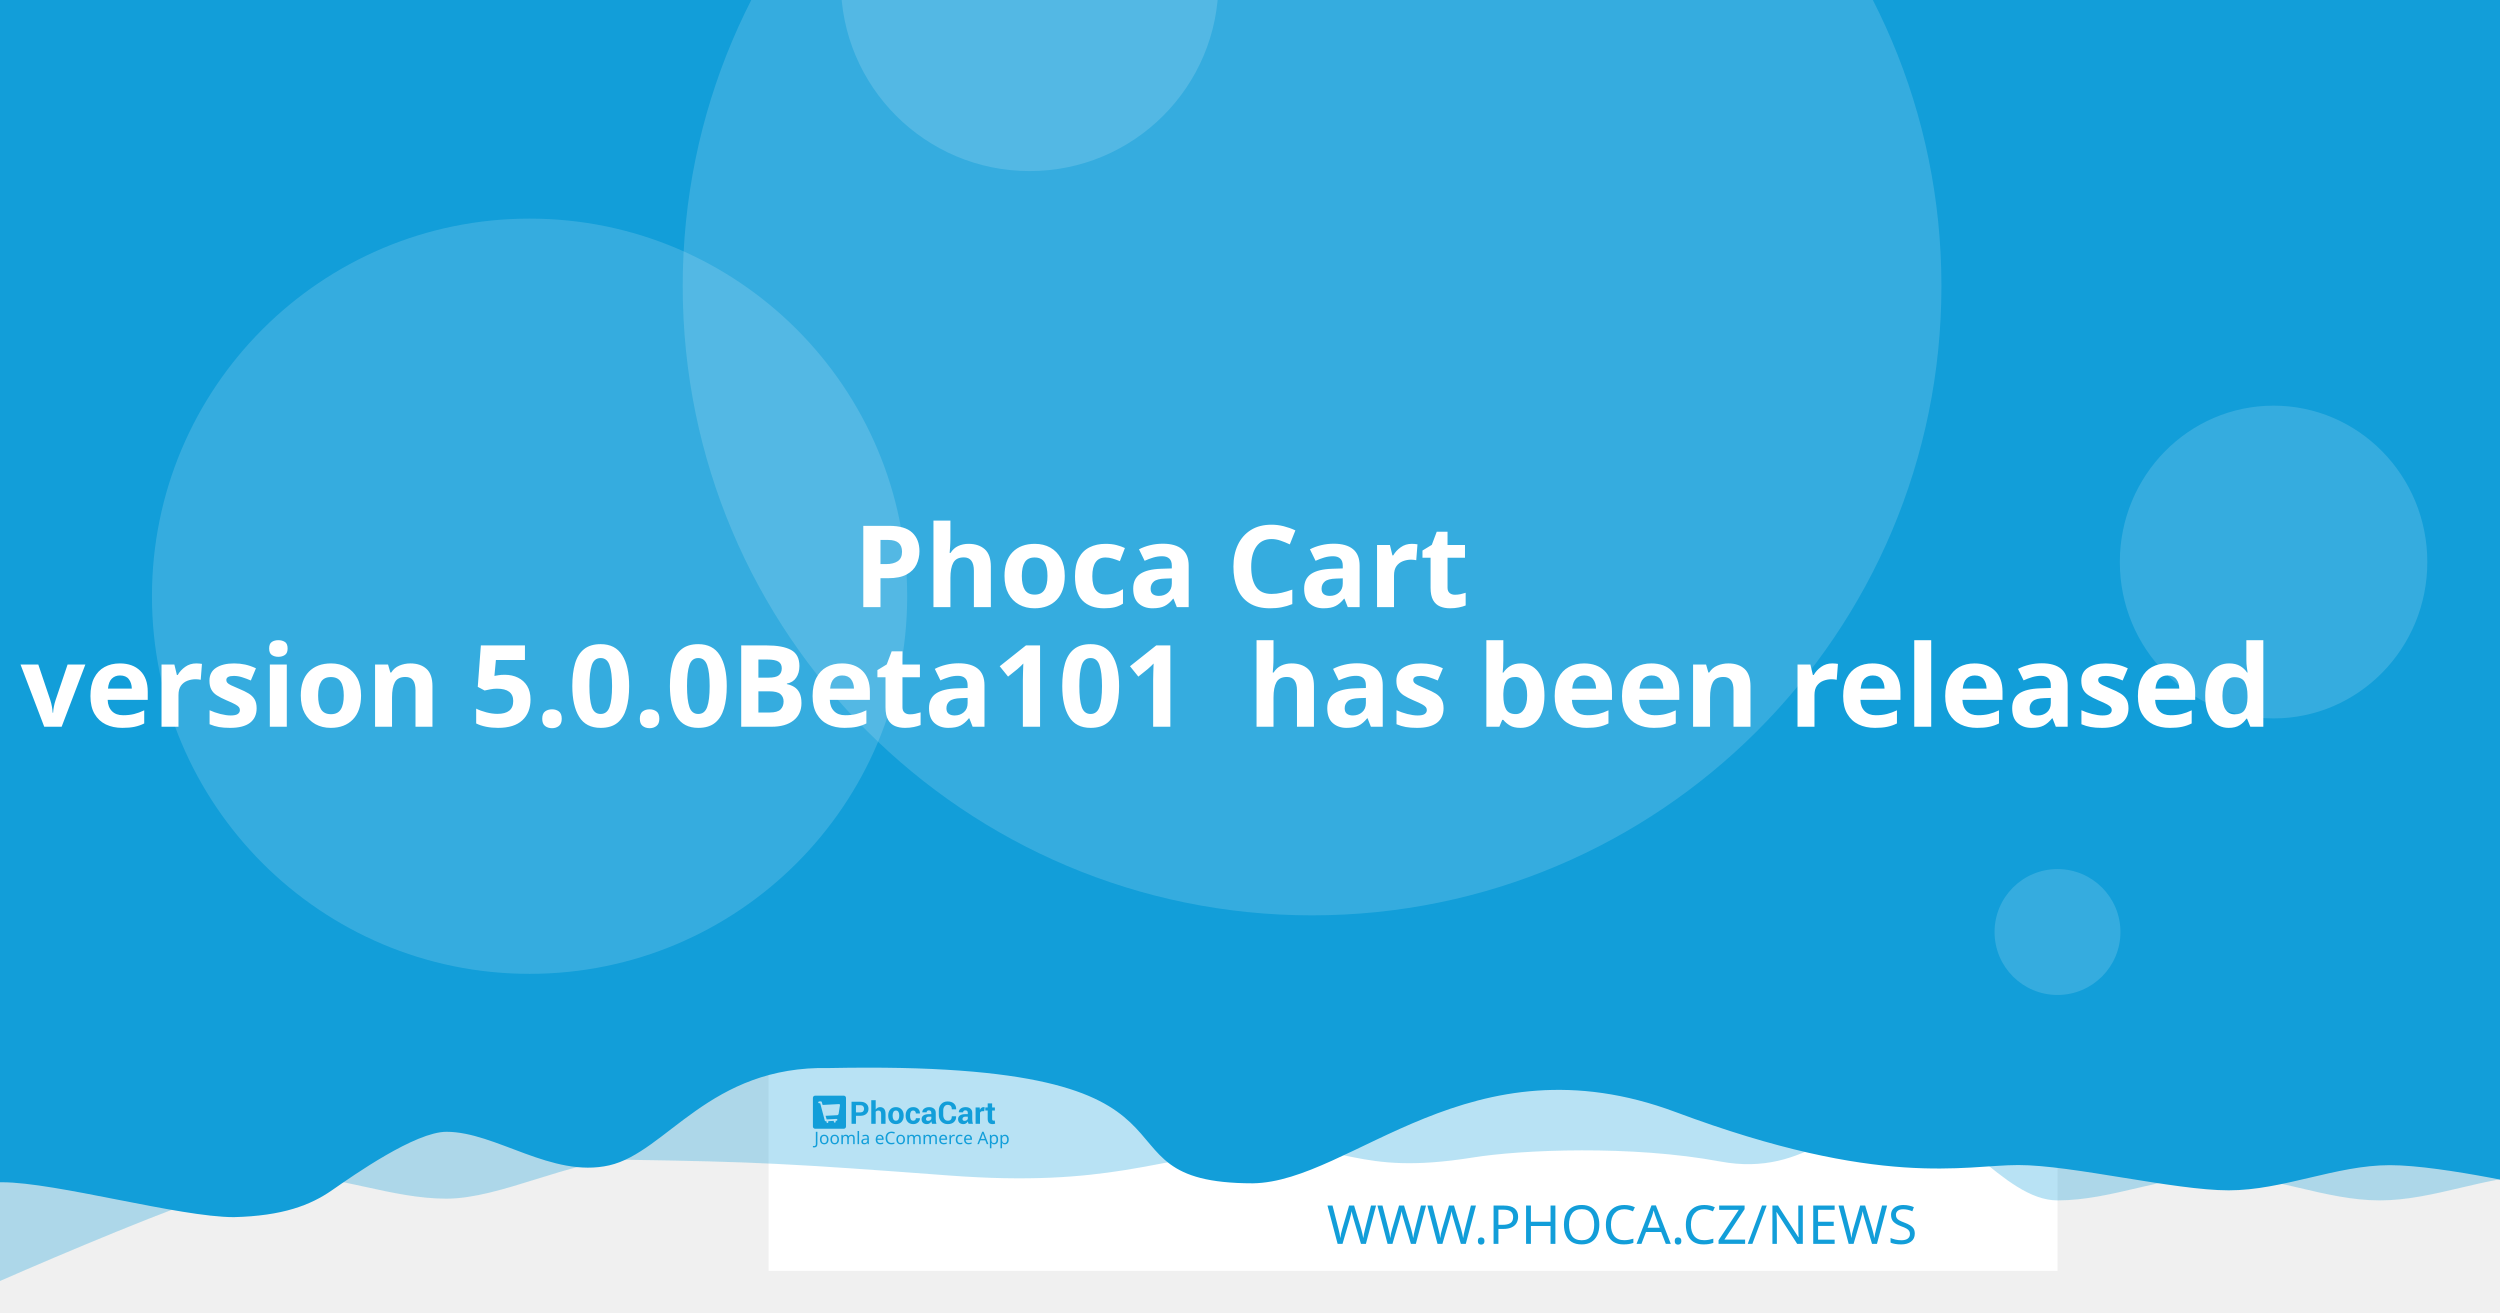
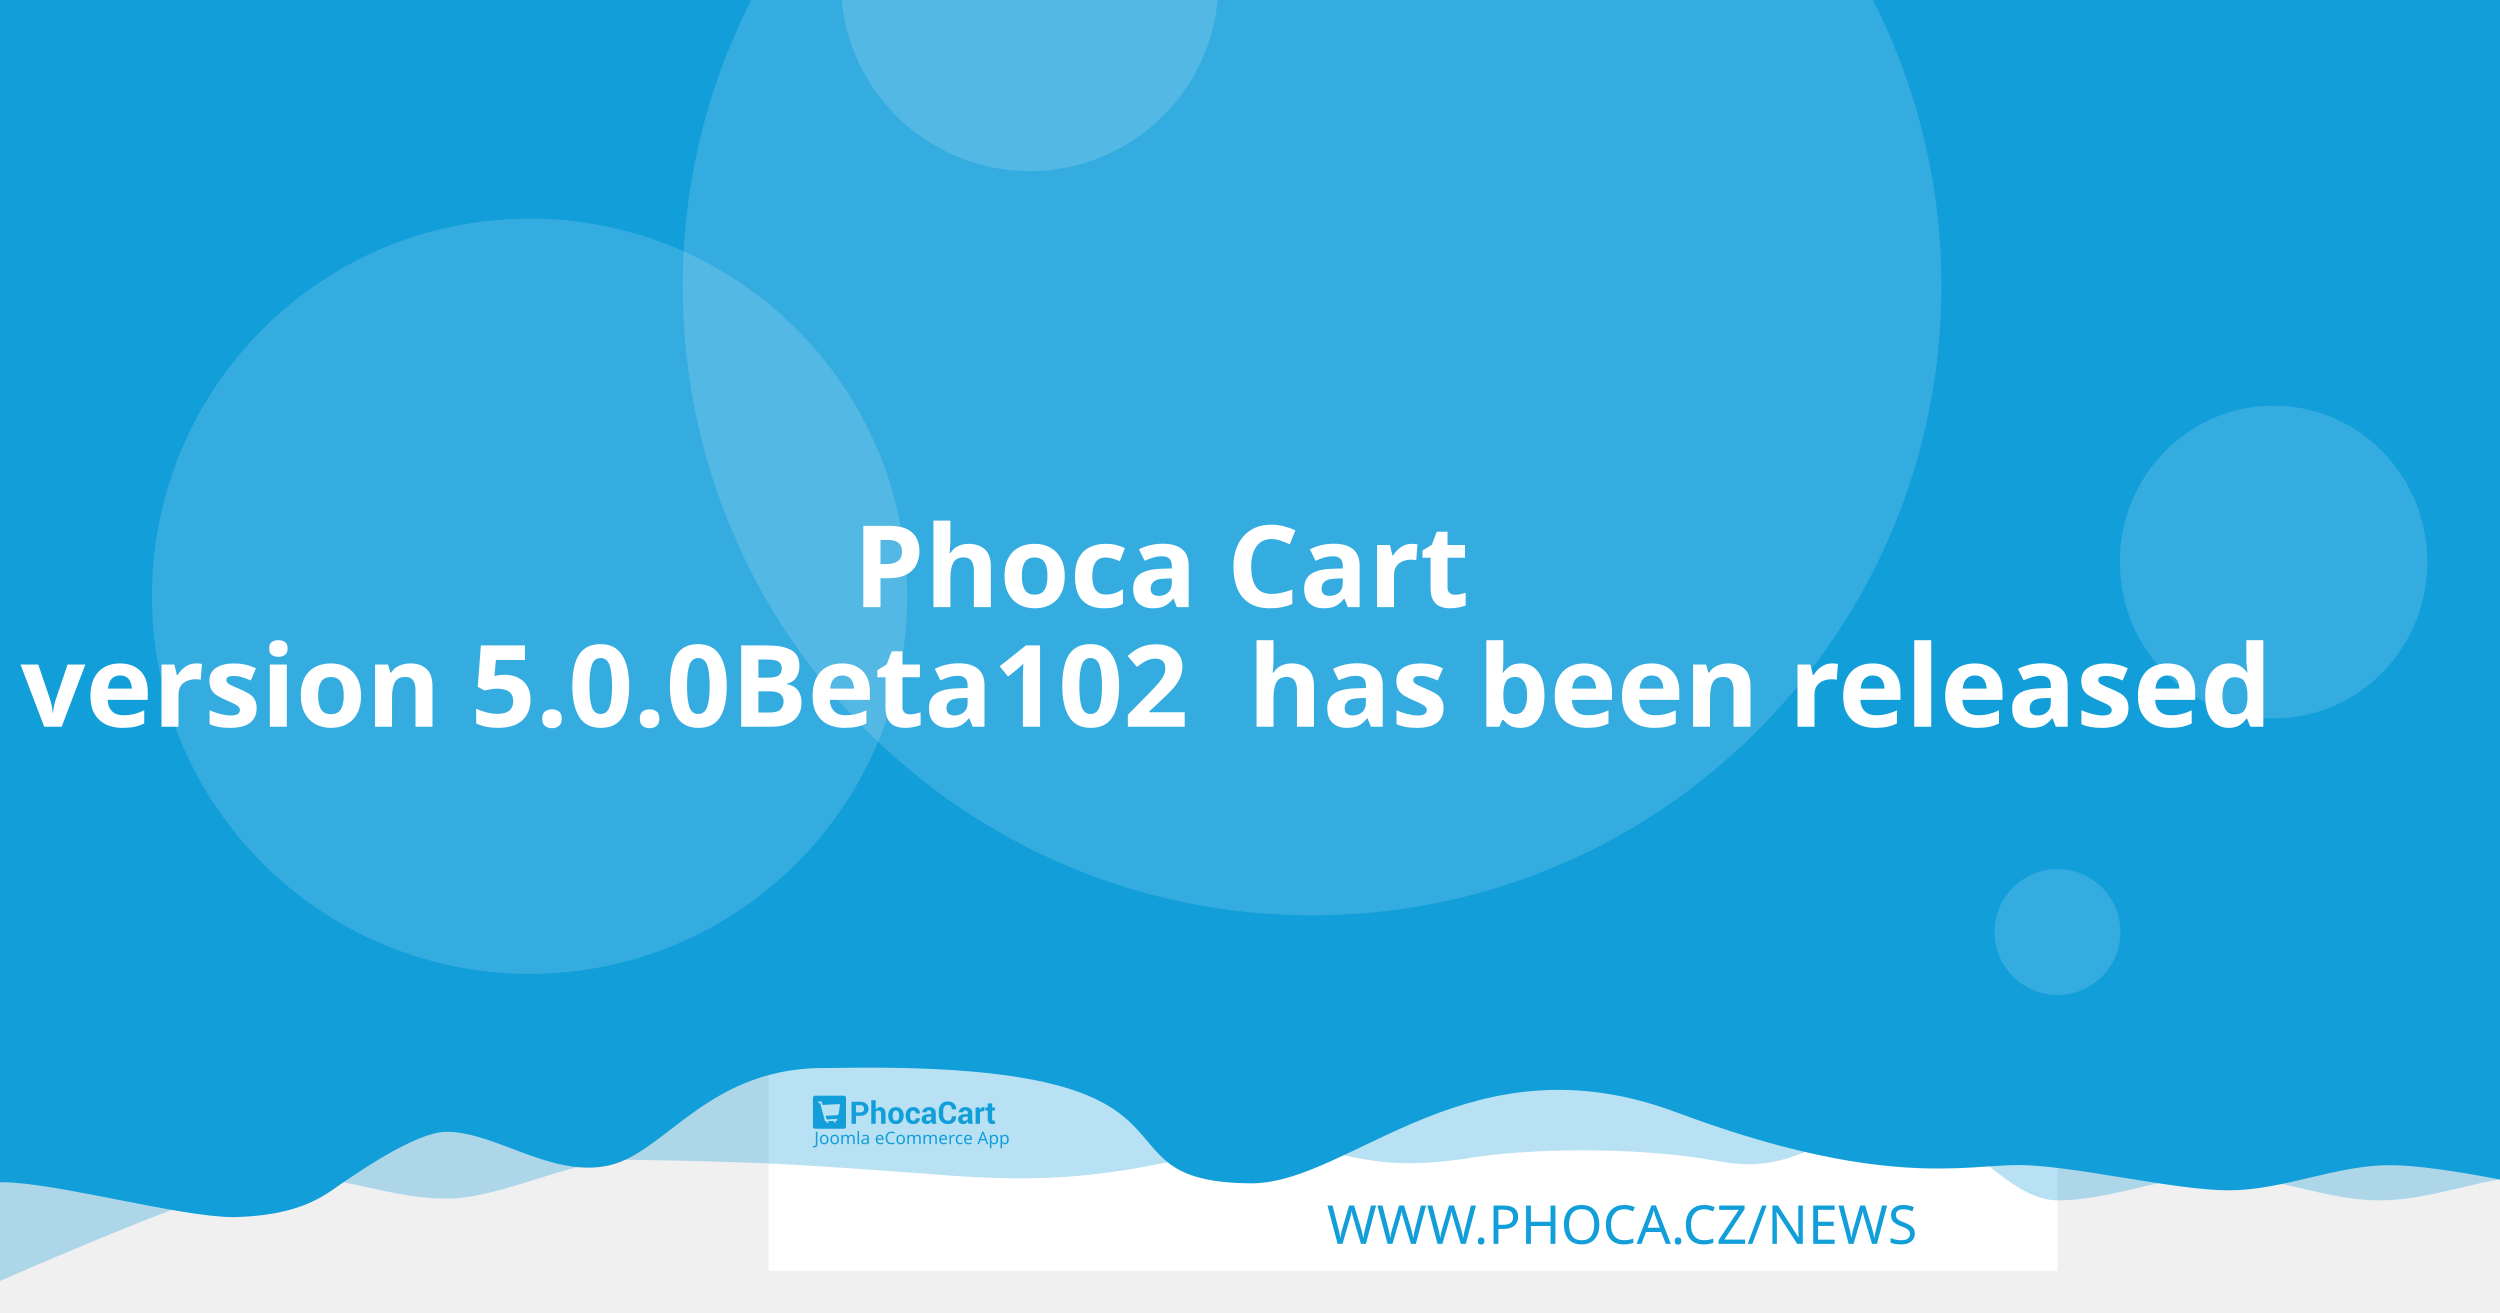
<svg xmlns="http://www.w3.org/2000/svg" width="1200" height="630" viewBox="0 0 1200 630" version="1.1" id="svg5">
  <defs id="defs2" />
  <g id="layer1">
    <path d="m 20.256,108.517 a 7.714,7.714 0 0 0 -7.714,7.714 v 97.981 a 7.714,7.714 0 0 0 7.714,7.714 h 97.976 a 7.714,7.714 0 0 0 7.714,-7.714 v -97.981 a 7.714,7.714 0 0 0 -7.714,-7.714 z m 19.435,19.56 c 0.714,-0.04 1.37,0.151 1.984,0.583 0.613,0.434 1.018,0.978 1.215,1.637 l 2.918,10.039 56.209,-2.948 c 1.002,-0.052 1.838,0.296 2.506,1.04 0.665,0.732 0.929,1.612 0.768,2.626 l -4.71,30.132 c -0.167,0.89 -0.688,1.809 -1.557,2.747 -0.869,0.95 -2.001,1.463 -3.38,1.537 l -39.707,2.079 3.671,12.389 33.562,-1.758 c 0.878,-0.049 1.633,0.215 2.28,0.783 0.632,0.583 0.971,1.312 1.019,2.19 0.046,0.878 -0.215,1.633 -0.783,2.28 -0.583,0.635 -1.312,0.974 -2.19,1.019 l -3.139,0.166 0.166,3.134 c 0.046,0.881 -0.215,1.638 -0.798,2.27 -0.571,0.647 -1.294,0.99 -2.174,1.034 -0.878,0.046 -1.635,-0.215 -2.27,-0.798 -0.647,-0.571 -0.984,-1.297 -1.03,-2.174 l -0.166,-3.134 -18.817,0.979 0.161,3.139 c 0.046,0.881 -0.212,1.638 -0.783,2.27 -0.583,0.647 -1.312,0.988 -2.19,1.034 -0.878,0.049 -1.633,-0.215 -2.28,-0.798 -0.635,-0.571 -0.974,-1.297 -1.019,-2.174 l -0.166,-3.139 -1.943,0.101 c -0.753,0.039 -1.441,-0.135 -2.079,-0.517 -0.623,-0.383 -1.068,-0.764 -1.341,-1.125 l -0.347,-0.613 -15.769,-59.624 -3.39,0.176 c -0.841,0.046 -1.586,-0.219 -2.245,-0.798 -0.659,-0.571 -1.009,-1.292 -1.055,-2.169 -0.046,-0.881 0.225,-1.635 0.824,-2.27 0.595,-0.647 1.308,-0.989 2.149,-1.034 z" style="fill:#ffffff;stroke-width:1.208;paint-order:stroke fill markers" id="path400" />
    <rect style="opacity:1;fill:#ffffff;stroke-width:6.042;stroke-linejoin:round;paint-order:stroke fill markers" id="rect723" width="618.676" height="618.676" x="368.924" y="-8.647" />
    <path id="rect4460" style="opacity:0.3;fill:#129ed9;fill-opacity:1;stroke-width:6.042;stroke-linejoin:round;paint-order:stroke fill markers" d="M 59.586,-3.814 H 1296.938 v 580.009 c 0,0 -51.556,-12.084 -77.334,-12.084 -25.778,0 -51.244,12.084 -77.335,12.084 -26.091,0 -51.556,-12.084 -77.334,-12.084 -25.778,0 -51.244,12.084 -77.335,12.084 -26.091,0 -50.615,-41.931 -76.393,-41.931 -25.778,0 -43.072,31.169 -85.504,23.256 -42.433,-7.913 -95.293,-5.729 -119.04,-1.869 -57.142,9.103 -59.508,-8.125 -105.573,-4.001 -46.065,4.124 -68.78,18.359 -145.373,12.602 -76.593,-5.757 -93.029,-6.595 -155.544,-7.578 -25.778,0 -59.826,18.693 -85.917,18.693 -26.091,0 -51.556,-11.254 -77.334,-11.254 -25.778,0 -172.338,66.428 -172.338,66.428 z" />
    <path id="rect4460-5" style="fill:#129ed9;fill-opacity:1;stroke-width:6.042;stroke-linejoin:round;paint-order:stroke fill markers" d="M -12.915,-8.647 H 1224.437 v 580.009 c 0,0 -51.556,-12.084 -77.334,-12.084 -25.778,0 -51.243,12.084 -77.334,12.084 -26.091,0 -75.228,-12.142 -101.006,-12.142 -25.778,0 -65.794,11.416 -164.408,-25.412 -98.613,-36.828 -155.373,33.433 -202.968,34.185 -85.545,-0.05 -3.558,-59.324 -203.248,-55.331 -57.687,-1.357 -78.127,40.433 -105.693,46.704 -27.566,6.271 -54.486,-16.105 -78.151,-16.105 -14.933,0 -44.462,20.77 -54.88,28.017 -10.418,7.247 -23.732,12.357 -47.124,12.95 -26.091,0 -85.565,-16.747 -111.343,-16.747 -25.778,0 -13.863,3.88 -13.863,3.88 z" />
    <circle style="opacity:0.15;fill:#ffffff;fill-opacity:1;stroke-width:6.042;stroke-linejoin:round;paint-order:stroke fill markers" id="path8376" cx="629.794" cy="137.279" r="302.088" />
    <text xml:space="preserve" style="font-style:normal;font-weight:normal;font-size:25.778px;line-height:1.25;font-family:sans-serif;fill:#129ed9;fill-opacity:1;stroke:none;stroke-width:1.208" x="953.817" y="597.071" id="text2910-3-7">
      <tspan id="tspan2908-6-5" x="953.817" y="597.071" style="font-style:normal;font-variant:normal;font-weight:300;font-stretch:normal;font-size:25.778px;font-family:Montserrat;-inkscape-font-specification:'Montserrat Light';text-align:end;text-anchor:end;fill:#129ed9;fill-opacity:1;stroke-width:1.208">WWW.PHOCA.CZ/NEWS</tspan>
    </text>
    <text xml:space="preserve" style="font-style:normal;font-variant:normal;font-weight:600;font-stretch:normal;font-size:54.666px;line-height:1.05;font-family:Rubik;-inkscape-font-specification:'Rubik Semi-Bold';fill:#ffffff;fill-opacity:1;stroke:none;stroke-width:1.577" x="600" y="234.034" id="text11252">
      <tspan x="600" y="234.034" id="tspan403" style="text-align:center;text-anchor:middle;stroke-width:1.577" />
      <tspan x="600" y="291.433" style="font-size:54.666px;text-align:center;text-anchor:middle;stroke-width:1.577" id="tspan444"> Phoca Cart</tspan>
-       <tspan x="600" y="348.833" id="tspan2906" style="font-size:54.666px;text-align:center;text-anchor:middle;stroke-width:1.577">version 5.0.0Beta101
+       <tspan x="600" y="348.833" id="tspan2906" style="font-size:54.666px;text-align:center;text-anchor:middle;stroke-width:1.577">version 5.0.0Beta102
 has been released</tspan>
      <tspan x="600" y="406.232" id="tspan1994" style="font-size:54.666px;stroke-width:1.577" />
    </text>
    <circle style="opacity:0.15;fill:#ffffff;fill-opacity:1;stroke-width:6.042;stroke-linejoin:round;paint-order:stroke fill markers" id="path8376-9" cx="254.196" cy="286.191" r="181.253" />
    <circle style="opacity:0.15;fill:#ffffff;fill-opacity:1;stroke-width:6.042;stroke-linejoin:round;paint-order:stroke fill markers" id="path8376-6" cx="494.235" cy="-8.506" r="90.626" />
    <ellipse style="opacity:0.15;fill:#ffffff;fill-opacity:1;stroke-width:7.442;stroke-linejoin:round;paint-order:stroke fill markers" id="path8376-6-2" cx="1091.315" cy="269.776" rx="73.793" ry="75.059" />
    <g id="g8950" transform="matrix(0.360172,0,0,0.360172,498.6223,396.4642)" style="fill:#129ed9;fill-opacity:1;stroke-width:3.355">
      <g id="g895" transform="translate(-301.0409,359.4151)" style="fill:#129ed9;fill-opacity:1;stroke-width:3.355">
        <g transform="matrix(1.3333,0,0,-1.3333,-75.59,850.15)" fill="#ffffff" image-rendering="optimizeQuality" id="g280" style="clip-rule:evenodd;fill:#129ed9;fill-opacity:1;stroke-width:8.934;shape-rendering:geometricPrecision">
          <path d="m 99.728,617.49 v -7.994 h -4.423 v 22.031 h 8.784 c 2.532,0 4.527,-0.646 5.979,-1.937 1.452,-1.291 2.181,-2.99 2.181,-5.097 0,-2.107 -0.729,-3.801 -2.181,-5.082 -1.452,-1.281 -3.446,-1.921 -5.979,-1.921 z m 0,3.408 h 4.361 c 1.23,0 2.165,0.336 2.801,1.002 0.635,0.671 0.951,1.523 0.951,2.561 0,1.059 -0.315,1.932 -0.946,2.623 -0.63,0.687 -1.566,1.033 -2.806,1.033 H 99.728 Z" id="path262" style="fill:#129ed9;fill-opacity:1;stroke-width:3.355" />
          <path d="m 119.45,623.79 c 0.517,0.749 1.147,1.327 1.891,1.746 0.749,0.418 1.576,0.63 2.485,0.63 1.705,0 3.043,-0.568 4.02,-1.704 0.971,-1.131 1.457,-2.887 1.457,-5.252 v -9.714 h -4.418 v 9.76 c 0,1.276 -0.227,2.174 -0.677,2.706 -0.445,0.532 -1.116,0.795 -2.005,0.795 -0.605,0 -1.137,-0.108 -1.602,-0.325 -0.465,-0.217 -0.847,-0.522 -1.152,-0.919 v -12.017 h -4.418 v 23.611 h 4.418 z" id="path264" style="fill:#129ed9;fill-opacity:1;stroke-width:3.355" />
          <path d="m 131.96,617.83 c 0,2.438 0.682,4.436 2.046,5.996 1.359,1.554 3.25,2.334 5.663,2.334 2.418,0 4.315,-0.774 5.689,-2.329 1.375,-1.549 2.062,-3.553 2.062,-6.001 v -0.32 c 0,-2.458 -0.687,-4.462 -2.051,-6.011 -1.369,-1.544 -3.261,-2.319 -5.674,-2.319 -2.418,0 -4.315,0.775 -5.684,2.319 -1.364,1.549 -2.051,3.553 -2.051,6.011 z m 4.408,-0.31 c 0,-1.487 0.264,-2.68 0.785,-3.584 0.527,-0.899 1.375,-1.348 2.542,-1.348 1.142,0 1.979,0.454 2.506,1.358 0.532,0.904 0.796,2.097 0.796,3.574 v 0.315 c 0,1.446 -0.269,2.629 -0.801,3.542 -0.537,0.914 -1.38,1.374 -2.527,1.374 -1.142,0 -1.979,-0.46 -2.506,-1.379 -0.532,-0.919 -0.796,-2.102 -0.796,-3.537 z" id="path266" style="fill:#129ed9;fill-opacity:1;stroke-width:3.355" />
          <path d="m 157.01,612.59 c 0.79,0 1.421,0.227 1.891,0.682 0.475,0.454 0.713,1.064 0.713,1.828 h 4.015 l 0.041,-0.093 c 0.041,-1.653 -0.579,-3.037 -1.871,-4.152 -1.287,-1.116 -2.883,-1.673 -4.79,-1.673 -2.439,0 -4.325,0.769 -5.648,2.314 -1.318,1.544 -1.979,3.522 -1.979,5.944 v 0.449 c 0,2.412 0.656,4.395 1.974,5.944 1.317,1.554 3.198,2.329 5.638,2.329 2.02,0 3.648,-0.573 4.883,-1.725 1.235,-1.151 1.835,-2.664 1.793,-4.539 l -0.031,-0.088 h -4.026 c 0,0.842 -0.233,1.544 -0.698,2.107 -0.46,0.558 -1.101,0.837 -1.922,0.837 -1.168,0 -1.995,-0.454 -2.475,-1.358 -0.476,-0.904 -0.718,-2.071 -0.718,-3.496 v -0.454 c 0,-1.456 0.243,-2.628 0.718,-3.522 0.48,-0.888 1.312,-1.332 2.491,-1.332" id="path268" style="fill:#129ed9;fill-opacity:1;stroke-width:3.355" />
          <path d="m 175.8,609.49 c -0.165,0.372 -0.305,0.764 -0.419,1.183 -0.119,0.413 -0.202,0.837 -0.248,1.27 -0.455,-0.8 -1.054,-1.456 -1.798,-1.978 -0.739,-0.521 -1.628,-0.785 -2.656,-0.785 -1.715,0 -3.038,0.439 -3.963,1.322 -0.93,0.883 -1.395,2.086 -1.395,3.604 0,1.606 0.62,2.845 1.855,3.729 1.235,0.883 3.038,1.322 5.41,1.322 h 2.47 v 1.301 c 0,0.785 -0.207,1.394 -0.62,1.828 -0.413,0.434 -1.023,0.651 -1.834,0.651 -0.713,0 -1.266,-0.175 -1.653,-0.522 -0.393,-0.346 -0.584,-0.826 -0.584,-1.446 l -4.268,0.016 -0.016,0.093 c -0.072,1.379 0.527,2.572 1.798,3.579 1.271,1.002 2.946,1.503 5.013,1.503 1.958,0 3.545,-0.496 4.769,-1.492 1.22,-0.992 1.829,-2.406 1.829,-4.24 v -6.76 c 0,-0.769 0.062,-1.492 0.176,-2.164 0.119,-0.676 0.299,-1.348 0.553,-2.014 z m -4.046,2.943 c 0.78,0 1.468,0.191 2.077,0.574 0.605,0.382 1.013,0.826 1.225,1.332 v 2.308 h -2.47 c -0.935,0 -1.648,-0.232 -2.134,-0.702 -0.481,-0.47 -0.724,-1.033 -0.724,-1.699 0,-0.542 0.181,-0.981 0.542,-1.312 0.367,-0.336 0.858,-0.501 1.483,-0.501" id="path270" style="fill:#129ed9;fill-opacity:1;stroke-width:3.355" />
          <path d="m 199.84,617.01 0.031,-0.088 c 0.041,-2.37 -0.682,-4.25 -2.17,-5.645 -1.488,-1.394 -3.555,-2.091 -6.201,-2.091 -2.656,0 -4.811,0.852 -6.464,2.556 -1.653,1.704 -2.486,3.894 -2.486,6.579 v 4.369 c 0,2.67 0.812,4.86 2.424,6.574 1.617,1.715 3.715,2.572 6.299,2.572 2.723,0 4.852,-0.697 6.386,-2.097 1.535,-1.399 2.284,-3.305 2.243,-5.717 l -0.031,-0.088 h -4.299 c 0,1.451 -0.346,2.561 -1.044,3.336 -0.698,0.769 -1.783,1.157 -3.255,1.157 -1.323,0 -2.372,-0.537 -3.147,-1.606 -0.78,-1.074 -1.168,-2.438 -1.168,-4.1 v -4.39 c 0,-1.683 0.408,-3.057 1.225,-4.131 0.822,-1.069 1.922,-1.606 3.317,-1.606 1.38,0 2.403,0.372 3.064,1.11 0.661,0.744 0.992,1.844 0.992,3.305 z" id="path272" style="fill:#129ed9;fill-opacity:1;stroke-width:3.355" />
          <path d="m 212.27,609.49 c -0.165,0.372 -0.305,0.764 -0.419,1.183 -0.119,0.413 -0.202,0.837 -0.248,1.27 -0.455,-0.8 -1.054,-1.456 -1.798,-1.978 -0.739,-0.521 -1.628,-0.785 -2.656,-0.785 -1.716,0 -3.038,0.439 -3.963,1.322 -0.93,0.883 -1.395,2.086 -1.395,3.604 0,1.606 0.62,2.845 1.855,3.729 1.235,0.883 3.039,1.322 5.41,1.322 h 2.47 v 1.301 c 0,0.785 -0.207,1.394 -0.62,1.828 -0.413,0.434 -1.023,0.651 -1.834,0.651 -0.713,0 -1.266,-0.175 -1.654,-0.522 -0.393,-0.346 -0.584,-0.826 -0.584,-1.446 l -4.268,0.016 -0.016,0.093 c -0.072,1.379 0.527,2.572 1.798,3.579 1.271,1.002 2.945,1.503 5.013,1.503 1.958,0 3.545,-0.496 4.769,-1.492 1.22,-0.992 1.829,-2.406 1.829,-4.24 v -6.76 c 0,-0.769 0.062,-1.492 0.176,-2.164 0.119,-0.676 0.3,-1.348 0.553,-2.014 z m -4.046,2.943 c 0.78,0 1.468,0.191 2.077,0.574 0.605,0.382 1.013,0.826 1.224,1.332 v 2.308 h -2.47 c -0.935,0 -1.649,-0.232 -2.134,-0.702 -0.481,-0.47 -0.723,-1.033 -0.723,-1.699 0,-0.542 0.181,-0.981 0.542,-1.312 0.367,-0.336 0.858,-0.501 1.483,-0.501" id="path274" style="fill:#129ed9;fill-opacity:1;stroke-width:3.355" />
          <path d="m 227.92,622.06 -1.617,0.046 c -0.656,0 -1.199,-0.134 -1.623,-0.408 -0.423,-0.274 -0.744,-0.656 -0.966,-1.152 v -11.052 h -4.408 v 16.36 h 4.103 l 0.196,-2.422 c 0.382,0.857 0.883,1.528 1.494,2.009 0.61,0.48 1.312,0.723 2.108,0.723 0.223,0 0.429,-0.015 0.615,-0.052 0.186,-0.036 0.377,-0.077 0.568,-0.129 z" id="path276" style="fill:#129ed9;fill-opacity:1;stroke-width:3.355" />
          <path d="m 235.83,629.86 v -4.007 h 2.754 v -3.099 H 235.83 v -8.33 c 0,-0.635 0.129,-1.09 0.393,-1.363 0.263,-0.274 0.615,-0.408 1.059,-0.408 0.232,0 0.434,0.01 0.599,0.036 0.166,0.026 0.362,0.072 0.579,0.129 l 0.383,-3.181 c -0.445,-0.155 -0.878,-0.268 -1.302,-0.341 -0.424,-0.078 -0.884,-0.114 -1.38,-0.114 -1.524,0 -2.697,0.418 -3.519,1.255 -0.822,0.837 -1.235,2.159 -1.235,3.977 v 8.34 h -2.392 v 3.099 h 2.392 v 4.007 z" id="path278" style="fill:#129ed9;fill-opacity:1;stroke-width:3.355" />
        </g>
        <g fill="#ffffff" fill-rule="evenodd" image-rendering="optimizeQuality" stroke-width="1.934" aria-label="Joomla eCommerce App" id="g318" style="clip-rule:evenodd;fill:#129ed9;fill-opacity:1;shape-rendering:geometricPrecision">
          <path d="M 1.704,69 Q 1.151,69 0.736,68.908 0.321,68.839 -0.002,68.7 v -1.752 q 0.369,0.092 0.784,0.161 0.415,0.069 0.876,0.069 0.576,0 1.083,-0.231 0.53,-0.231 0.853,-0.807 0.323,-0.576 0.323,-1.614 v -16.368 h 2.075 v 16.206 q 0,2.374 -1.176,3.504 -1.176,1.13 -3.112,1.13 z" id="path282" style="fill:#129ed9;fill-opacity:1;stroke-width:1.934" />
          <path d="m 20.792,58.419 q 0,3.066 -1.568,4.749 -1.545,1.683 -4.196,1.683 -1.637,0 -2.928,-0.738 -1.268,-0.761 -2.006,-2.19 -0.738,-1.452 -0.738,-3.504 0,-3.066 1.545,-4.726 1.545,-1.66 4.196,-1.66 1.683,0 2.951,0.761 1.291,0.738 2.006,2.167 0.738,1.406 0.738,3.458 z m -9.336,0 q 0,2.19 0.853,3.481 0.876,1.268 2.766,1.268 1.867,0 2.743,-1.268 0.876,-1.291 0.876,-3.481 0,-2.19 -0.876,-3.435 -0.876,-1.245 -2.766,-1.245 -1.89,0 -2.743,1.245 -0.853,1.245 -0.853,3.435 z" id="path284" style="fill:#129ed9;fill-opacity:1;stroke-width:1.934" />
          <path d="m 34.739,58.419 q 0,3.066 -1.568,4.749 -1.545,1.683 -4.196,1.683 -1.637,0 -2.928,-0.738 -1.268,-0.761 -2.006,-2.19 -0.738,-1.452 -0.738,-3.504 0,-3.066 1.545,-4.726 1.545,-1.66 4.196,-1.66 1.683,0 2.951,0.761 1.291,0.738 2.006,2.167 0.738,1.406 0.738,3.458 z m -9.336,0 q 0,2.19 0.853,3.481 0.876,1.268 2.766,1.268 1.867,0 2.743,-1.268 0.876,-1.291 0.876,-3.481 0,-2.19 -0.876,-3.435 -0.876,-1.245 -2.766,-1.245 -1.89,0 -2.743,1.245 -0.853,1.245 -0.853,3.435 z" id="path286" style="fill:#129ed9;fill-opacity:1;stroke-width:1.934" />
          <path d="m 51.499,52.033 q 2.098,0 3.135,1.083 1.037,1.06 1.037,3.458 V 64.62 H 53.666 v -7.953 q 0,-2.928 -2.513,-2.928 -1.798,0 -2.582,1.037 -0.761,1.037 -0.761,3.02 V 64.62 h -2.006 v -7.953 q 0,-2.928 -2.536,-2.928 -1.867,0 -2.582,1.153 -0.715,1.153 -0.715,3.32 v 6.409 h -2.029 v -12.356 h 1.637 l 0.3,1.683 h 0.115 q 0.576,-0.968 1.545,-1.429 0.991,-0.484 2.098,-0.484 2.905,0 3.781,2.075 h 0.115 q 0.622,-1.06 1.683,-1.568 1.083,-0.507 2.282,-0.507 z" id="path288" style="fill:#129ed9;fill-opacity:1;stroke-width:1.934" />
          <path d="M 61.527,64.62 H 59.498 V 47.1 h 2.029 z" id="path290" style="fill:#129ed9;fill-opacity:1;stroke-width:1.934" />
          <path d="m 70.126,52.056 q 2.259,0 3.343,0.991 1.083,0.991 1.083,3.158 v 8.414 h -1.475 l -0.392,-1.752 h -0.092 q -0.807,1.014 -1.706,1.498 -0.876,0.484 -2.444,0.484 -1.683,0 -2.789,-0.876 -1.107,-0.899 -1.107,-2.789 0,-1.844 1.452,-2.836 1.452,-1.014 4.472,-1.107 l 2.098,-0.069 v -0.738 q 0,-1.545 -0.669,-2.144 -0.669,-0.599 -1.89,-0.599 -0.968,0 -1.844,0.3 -0.876,0.277 -1.637,0.645 l -0.622,-1.522 q 0.807,-0.438 1.913,-0.738 1.107,-0.323 2.305,-0.323 z m 0.599,6.593 q -2.305,0.092 -3.204,0.738 -0.876,0.645 -0.876,1.821 0,1.037 0.622,1.522 0.645,0.484 1.637,0.484 1.568,0 2.605,-0.853 1.037,-0.876 1.037,-2.674 v -1.107 z" id="path292" style="fill:#129ed9;fill-opacity:1;stroke-width:1.934" />
          <path d="m 89.144,52.033 q 1.591,0 2.72,0.692 1.153,0.692 1.752,1.96 0.622,1.245 0.622,2.928 v 1.222 h -8.46 q 0.046,2.098 1.06,3.204 1.037,1.083 2.882,1.083 1.176,0 2.075,-0.207 0.922,-0.231 1.89,-0.645 v 1.775 q -0.945,0.415 -1.867,0.599 -0.922,0.207 -2.19,0.207 -1.752,0 -3.112,-0.715 -1.337,-0.715 -2.098,-2.121 -0.738,-1.429 -0.738,-3.481 0,-2.029 0.669,-3.481 0.692,-1.452 1.913,-2.236 1.245,-0.784 2.882,-0.784 z m -0.023,1.66 q -1.452,0 -2.305,0.945 -0.83,0.922 -0.991,2.582 h 6.293 q -0.023,-1.568 -0.738,-2.536 -0.715,-0.991 -2.259,-0.991 z" id="path294" style="fill:#129ed9;fill-opacity:1;stroke-width:1.934" />
          <path d="m 104.71,49.751 q -2.651,0 -4.173,1.775 -1.522,1.775 -1.522,4.864 0,3.066 1.406,4.864 1.429,1.775 4.265,1.775 1.083,0 2.052,-0.184 0.968,-0.184 1.89,-0.461 v 1.798 q -0.922,0.346 -1.913,0.507 -0.968,0.161 -2.328,0.161 -2.513,0 -4.196,-1.037 -1.683,-1.037 -2.536,-2.951 -0.83,-1.913 -0.83,-4.495 0,-2.49 0.899,-4.38 0.922,-1.913 2.697,-2.974 1.775,-1.083 4.311,-1.083 2.605,0 4.541,0.968 l -0.83,1.752 q -0.761,-0.346 -1.706,-0.622 -0.922,-0.277 -2.029,-0.277 z" id="path296" style="fill:#129ed9;fill-opacity:1;stroke-width:1.934" />
          <path d="m 122.69,58.419 q 0,3.066 -1.568,4.749 -1.545,1.683 -4.196,1.683 -1.637,0 -2.928,-0.738 -1.268,-0.761 -2.006,-2.19 -0.738,-1.452 -0.738,-3.504 0,-3.066 1.545,-4.726 1.545,-1.66 4.196,-1.66 1.683,0 2.951,0.761 1.291,0.738 2.006,2.167 0.738,1.406 0.738,3.458 z m -9.336,0 q 0,2.19 0.853,3.481 0.876,1.268 2.766,1.268 1.867,0 2.743,-1.268 0.876,-1.291 0.876,-3.481 0,-2.19 -0.876,-3.435 -0.876,-1.245 -2.766,-1.245 -1.89,0 -2.743,1.245 -0.853,1.245 -0.853,3.435 z" id="path298" style="fill:#129ed9;fill-opacity:1;stroke-width:1.934" />
          <path d="m 139.45,52.033 q 2.098,0 3.135,1.083 1.037,1.06 1.037,3.458 V 64.62 h -2.006 v -7.953 q 0,-2.928 -2.513,-2.928 -1.798,0 -2.582,1.037 -0.761,1.037 -0.761,3.02 V 64.62 h -2.006 v -7.953 q 0,-2.928 -2.536,-2.928 -1.867,0 -2.582,1.153 -0.715,1.153 -0.715,3.32 v 6.409 h -2.029 v -12.356 h 1.637 l 0.3,1.683 h 0.115 q 0.576,-0.968 1.545,-1.429 0.991,-0.484 2.098,-0.484 2.905,0 3.781,2.075 h 0.115 q 0.622,-1.06 1.683,-1.568 1.083,-0.507 2.282,-0.507 z" id="path300" style="fill:#129ed9;fill-opacity:1;stroke-width:1.934" />
          <path d="m 161,52.033 q 2.098,0 3.135,1.083 1.037,1.06 1.037,3.458 V 64.62 h -2.006 v -7.953 q 0,-2.928 -2.513,-2.928 -1.798,0 -2.582,1.037 -0.761,1.037 -0.761,3.02 V 64.62 h -2.006 v -7.953 q 0,-2.928 -2.536,-2.928 -1.867,0 -2.582,1.153 -0.715,1.153 -0.715,3.32 v 6.409 h -2.029 v -12.356 h 1.637 l 0.3,1.683 h 0.115 q 0.576,-0.968 1.545,-1.429 0.991,-0.484 2.098,-0.484 2.905,0 3.781,2.075 h 0.115 q 0.622,-1.06 1.683,-1.568 1.083,-0.507 2.282,-0.507 z" id="path302" style="fill:#129ed9;fill-opacity:1;stroke-width:1.934" />
          <path d="m 173.77,52.033 q 1.591,0 2.72,0.692 1.153,0.692 1.752,1.96 0.622,1.245 0.622,2.928 v 1.222 h -8.46 q 0.046,2.098 1.06,3.204 1.037,1.083 2.882,1.083 1.176,0 2.075,-0.207 0.922,-0.231 1.89,-0.645 v 1.775 q -0.945,0.415 -1.867,0.599 -0.922,0.207 -2.19,0.207 -1.752,0 -3.112,-0.715 -1.337,-0.715 -2.098,-2.121 -0.738,-1.429 -0.738,-3.481 0,-2.029 0.669,-3.481 0.692,-1.452 1.913,-2.236 1.245,-0.784 2.882,-0.784 z m -0.023,1.66 q -1.452,0 -2.305,0.945 -0.83,0.922 -0.991,2.582 h 6.293 q -0.023,-1.568 -0.738,-2.536 -0.715,-0.991 -2.259,-0.991 z" id="path304" style="fill:#129ed9;fill-opacity:1;stroke-width:1.934" />
          <path d="m 187.76,52.033 q 0.346,0 0.738,0.046 0.415,0.023 0.715,0.092 l -0.254,1.867 q -0.3,-0.069 -0.669,-0.115 -0.346,-0.046 -0.669,-0.046 -0.945,0 -1.775,0.53 -0.83,0.507 -1.337,1.452 -0.484,0.922 -0.484,2.167 v 6.593 h -2.029 v -12.356 h 1.66 l 0.231,2.259 h 0.092 q 0.599,-1.014 1.545,-1.752 0.945,-0.738 2.236,-0.738 z" id="path306" style="fill:#129ed9;fill-opacity:1;stroke-width:1.934" />
          <path d="m 196.02,64.851 q -1.637,0 -2.928,-0.669 -1.268,-0.669 -2.006,-2.075 -0.715,-1.406 -0.715,-3.596 0,-2.282 0.761,-3.712 0.761,-1.429 2.052,-2.098 1.314,-0.669 2.974,-0.669 0.945,0 1.821,0.207 0.876,0.184 1.429,0.461 l -0.622,1.683 q -0.553,-0.207 -1.291,-0.392 -0.738,-0.184 -1.383,-0.184 -3.642,0 -3.642,4.68 0,2.236 0.876,3.435 0.899,1.176 2.651,1.176 1.014,0 1.775,-0.207 0.784,-0.207 1.429,-0.507 v 1.798 q -0.622,0.323 -1.383,0.484 -0.738,0.184 -1.798,0.184 z" id="path308" style="fill:#129ed9;fill-opacity:1;stroke-width:1.934" />
          <path d="m 206.9,52.033 q 1.591,0 2.72,0.692 1.153,0.692 1.752,1.96 0.622,1.245 0.622,2.928 v 1.222 h -8.46 q 0.046,2.098 1.06,3.204 1.037,1.083 2.882,1.083 1.176,0 2.075,-0.207 0.922,-0.231 1.89,-0.645 v 1.775 q -0.945,0.415 -1.867,0.599 -0.922,0.207 -2.19,0.207 -1.752,0 -3.112,-0.715 -1.337,-0.715 -2.098,-2.121 -0.738,-1.429 -0.738,-3.481 0,-2.029 0.669,-3.481 0.692,-1.452 1.913,-2.236 1.245,-0.784 2.882,-0.784 z m -0.023,1.66 q -1.452,0 -2.305,0.945 -0.83,0.922 -0.991,2.582 h 6.293 q -0.023,-1.568 -0.738,-2.536 -0.715,-0.991 -2.259,-0.991 z" id="path310" style="fill:#129ed9;fill-opacity:1;stroke-width:1.934" />
          <path d="m 231.73,64.62 -1.983,-5.095 h -6.524 l -1.96,5.095 h -2.098 l 6.432,-16.529 h 1.867 l 6.409,16.529 z m -4.449,-11.918 q -0.069,-0.184 -0.231,-0.669 -0.161,-0.484 -0.323,-0.991 -0.138,-0.53 -0.231,-0.807 -0.161,0.715 -0.369,1.406 -0.207,0.669 -0.346,1.06 l -1.867,4.979 h 5.21 z" id="path312" style="fill:#129ed9;fill-opacity:1;stroke-width:1.934" />
          <path d="m 241.73,52.033 q 2.282,0 3.665,1.591 1.406,1.591 1.406,4.795 0,3.158 -1.406,4.795 -1.383,1.637 -3.688,1.637 -1.429,0 -2.374,-0.53 -0.922,-0.553 -1.452,-1.268 h -0.138 q 0.046,0.392 0.092,0.991 0.046,0.599 0.046,1.037 v 5.072 h -2.029 v -17.889 h 1.66 l 0.277,1.683 h 0.092 q 0.553,-0.807 1.452,-1.36 0.899,-0.553 2.397,-0.553 z m -0.369,1.706 q -1.89,0 -2.674,1.06 -0.761,1.06 -0.807,3.227 v 0.392 q 0,2.282 0.738,3.527 0.761,1.222 2.789,1.222 1.13,0 1.844,-0.622 0.738,-0.622 1.083,-1.683 0.369,-1.083 0.369,-2.467 0,-2.121 -0.83,-3.389 -0.807,-1.268 -2.513,-1.268 z" id="path314" style="fill:#129ed9;fill-opacity:1;stroke-width:1.934" />
          <path d="m 255.91,52.033 q 2.282,0 3.665,1.591 1.406,1.591 1.406,4.795 0,3.158 -1.406,4.795 -1.383,1.637 -3.688,1.637 -1.429,0 -2.374,-0.53 -0.922,-0.553 -1.452,-1.268 h -0.138 q 0.046,0.392 0.092,0.991 0.046,0.599 0.046,1.037 v 5.072 h -2.029 v -17.889 h 1.66 l 0.277,1.683 h 0.092 q 0.553,-0.807 1.452,-1.36 0.899,-0.553 2.397,-0.553 z m -0.369,1.706 q -1.89,0 -2.674,1.06 -0.761,1.06 -0.807,3.227 v 0.392 q 0,2.282 0.738,3.527 0.761,1.222 2.789,1.222 1.13,0 1.844,-0.622 0.738,-0.622 1.083,-1.683 0.369,-1.083 0.369,-2.467 0,-2.121 -0.83,-3.389 -0.807,-1.268 -2.513,-1.268 z" id="path316" style="fill:#129ed9;fill-opacity:1;stroke-width:1.934" />
        </g>
        <path d="M 3,0 A 3,3 0 0 0 0,3 v 38.107 a 3,3 0 0 0 3,3 h 38.105 a 3,3 0 0 0 3,-3 V 3 a 3,3 0 0 0 -3,-3 z m 7.559,7.607 c 0.278,-0.015 0.533,0.059 0.771,0.227 0.239,0.169 0.396,0.38 0.473,0.637 l 1.135,3.904 21.861,-1.147 c 0.39,-0.02 0.715,0.115 0.975,0.404 0.259,0.285 0.361,0.627 0.299,1.022 l -1.832,11.719 c -0.065,0.346 -0.268,0.703 -0.605,1.068 -0.338,0.37 -0.778,0.569 -1.315,0.598 l -15.443,0.809 1.428,4.818 13.053,-0.684 c 0.341,-0.019 0.635,0.084 0.887,0.305 0.246,0.227 0.378,0.51 0.396,0.852 0.018,0.341 -0.084,0.635 -0.305,0.887 -0.227,0.247 -0.51,0.379 -0.852,0.396 l -1.221,0.064 0.064,1.219 c 0.018,0.343 -0.084,0.637 -0.311,0.883 -0.222,0.252 -0.503,0.385 -0.846,0.402 -0.341,0.018 -0.636,-0.084 -0.883,-0.311 -0.252,-0.222 -0.383,-0.504 -0.4,-0.846 l -0.064,-1.219 -7.318,0.381 0.062,1.221 c 0.018,0.343 -0.083,0.637 -0.305,0.883 -0.227,0.252 -0.51,0.384 -0.852,0.402 -0.341,0.019 -0.635,-0.084 -0.887,-0.311 -0.247,-0.222 -0.379,-0.504 -0.396,-0.846 l -0.064,-1.221 -0.756,0.039 c -0.293,0.015 -0.561,-0.052 -0.809,-0.201 -0.242,-0.149 -0.415,-0.297 -0.521,-0.438 l -0.135,-0.238 -6.133,-23.189 -1.318,0.068 C 8.066,10.184 7.776,10.082 7.52,9.856 7.263,9.634 7.127,9.354 7.11,9.012 7.092,8.67 7.197,8.377 7.43,8.13 7.661,7.878 7.939,7.745 8.266,7.727 Z" fill="#ffffff" style="fill:#129ed9;fill-opacity:1;stroke-width:8.934;paint-order:stroke fill markers" id="path334" />
      </g>
    </g>
    <circle style="opacity:0.15;fill:#ffffff;fill-opacity:1;stroke-width:6.042;stroke-linejoin:round;paint-order:stroke fill markers" id="path8376-6-2-1" cx="987.6" cy="447.37" r="30.209" />
  </g>
</svg>
